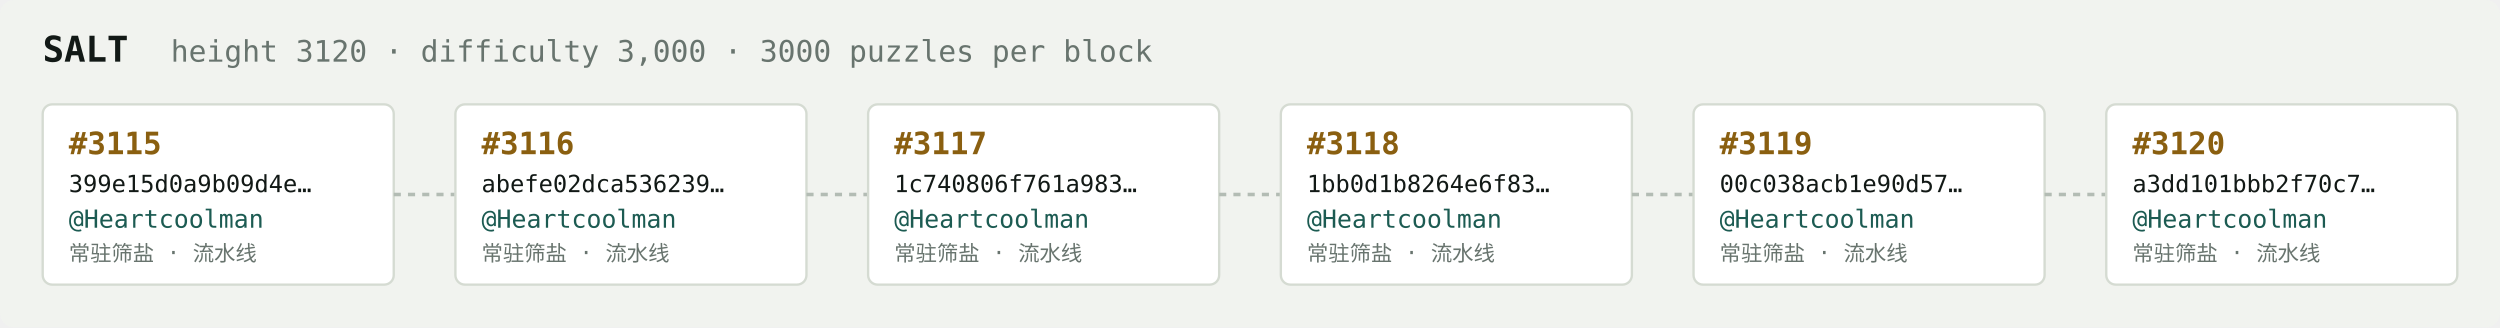
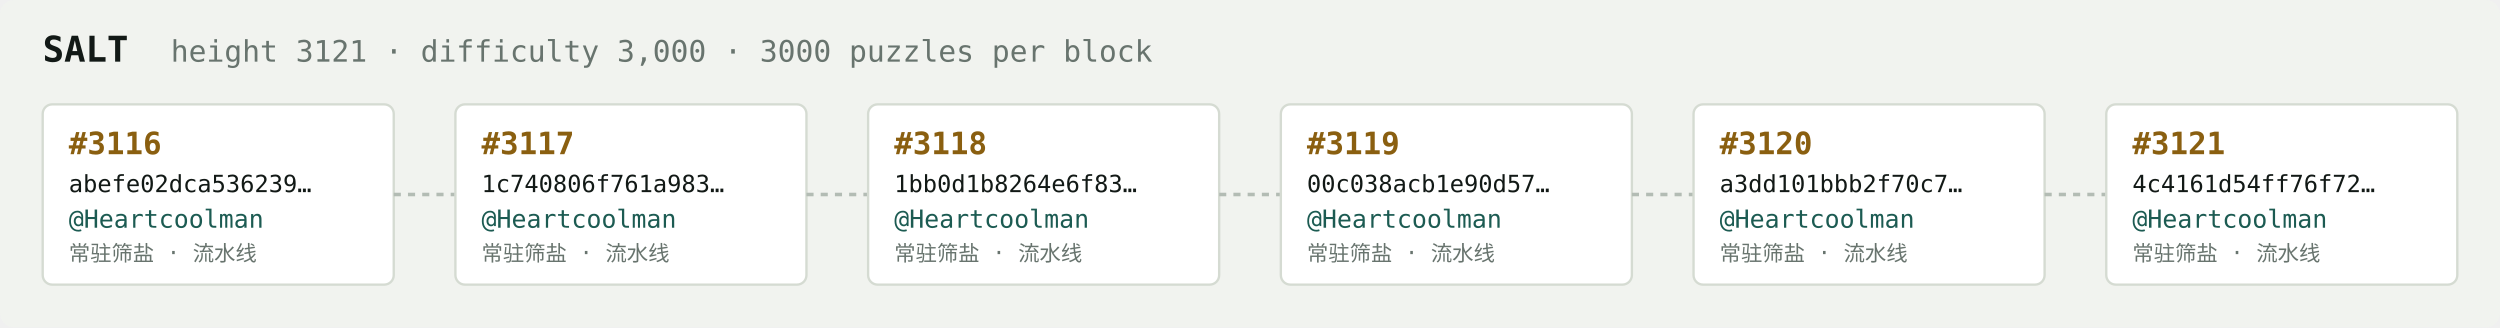
<svg xmlns="http://www.w3.org/2000/svg" width="1054" height="138" viewBox="0 0 1054 138" font-family="ui-monospace,SFMono-Regular,Menlo,monospace">
  <rect fill="#f1f3ef" width="1054" height="138" rx="6" />
  <text x="18" y="26" fill="#121916" font-size="15" font-weight="700">SALT</text>
-   <text x="72" y="26" fill="#68746e" font-size="12.5">height 3120 · difficulty 3,000 · 3000 puzzles per block</text>
+   <text x="72" y="26" fill="#68746e" font-size="12.5">height 3121 · difficulty 3,000 · 3000 puzzles per block</text>
  <rect x="18" y="44" width="148" height="76" rx="4" fill="#ffffff" stroke="#d5dbd2" stroke-width="1" />
-   <text x="29" y="65" fill="#8a5f10" font-size="13" font-weight="700">#3115</text>
-   <text x="29" y="81" fill="#121916" font-size="10">399e15d0a9b09d4e…</text>
+   <text x="29" y="65" fill="#8a5f10" font-size="13" font-weight="700">#3116</text>
+   <text x="29" y="81" fill="#121916" font-size="10">abefe02dca536239…</text>
  <text x="29" y="96" fill="#1c5b52" font-size="10.5">@Heartcoolman</text>
  <text x="29" y="110" fill="#68746e" font-size="9">常驻筛盐 · 流水线</text>
  <line x1="166" y1="82.0" x2="192" y2="82.0" stroke="#b3bcb4" stroke-width="1.5" stroke-dasharray="3 3" />
  <rect x="192" y="44" width="148" height="76" rx="4" fill="#ffffff" stroke="#d5dbd2" stroke-width="1" />
-   <text x="203" y="65" fill="#8a5f10" font-size="13" font-weight="700">#3116</text>
-   <text x="203" y="81" fill="#121916" font-size="10">abefe02dca536239…</text>
+   <text x="203" y="65" fill="#8a5f10" font-size="13" font-weight="700">#3117</text>
+   <text x="203" y="81" fill="#121916" font-size="10">1c740806f761a983…</text>
  <text x="203" y="96" fill="#1c5b52" font-size="10.5">@Heartcoolman</text>
  <text x="203" y="110" fill="#68746e" font-size="9">常驻筛盐 · 流水线</text>
  <line x1="340" y1="82.0" x2="366" y2="82.0" stroke="#b3bcb4" stroke-width="1.5" stroke-dasharray="3 3" />
  <rect x="366" y="44" width="148" height="76" rx="4" fill="#ffffff" stroke="#d5dbd2" stroke-width="1" />
-   <text x="377" y="65" fill="#8a5f10" font-size="13" font-weight="700">#3117</text>
-   <text x="377" y="81" fill="#121916" font-size="10">1c740806f761a983…</text>
+   <text x="377" y="65" fill="#8a5f10" font-size="13" font-weight="700">#3118</text>
+   <text x="377" y="81" fill="#121916" font-size="10">1bb0d1b8264e6f83…</text>
  <text x="377" y="96" fill="#1c5b52" font-size="10.5">@Heartcoolman</text>
  <text x="377" y="110" fill="#68746e" font-size="9">常驻筛盐 · 流水线</text>
  <line x1="514" y1="82.0" x2="540" y2="82.0" stroke="#b3bcb4" stroke-width="1.5" stroke-dasharray="3 3" />
  <rect x="540" y="44" width="148" height="76" rx="4" fill="#ffffff" stroke="#d5dbd2" stroke-width="1" />
-   <text x="551" y="65" fill="#8a5f10" font-size="13" font-weight="700">#3118</text>
-   <text x="551" y="81" fill="#121916" font-size="10">1bb0d1b8264e6f83…</text>
+   <text x="551" y="65" fill="#8a5f10" font-size="13" font-weight="700">#3119</text>
+   <text x="551" y="81" fill="#121916" font-size="10">00c038acb1e90d57…</text>
  <text x="551" y="96" fill="#1c5b52" font-size="10.5">@Heartcoolman</text>
  <text x="551" y="110" fill="#68746e" font-size="9">常驻筛盐 · 流水线</text>
  <line x1="688" y1="82.0" x2="714" y2="82.0" stroke="#b3bcb4" stroke-width="1.5" stroke-dasharray="3 3" />
  <rect x="714" y="44" width="148" height="76" rx="4" fill="#ffffff" stroke="#d5dbd2" stroke-width="1" />
-   <text x="725" y="65" fill="#8a5f10" font-size="13" font-weight="700">#3119</text>
-   <text x="725" y="81" fill="#121916" font-size="10">00c038acb1e90d57…</text>
+   <text x="725" y="65" fill="#8a5f10" font-size="13" font-weight="700">#3120</text>
+   <text x="725" y="81" fill="#121916" font-size="10">a3dd101bbb2f70c7…</text>
  <text x="725" y="96" fill="#1c5b52" font-size="10.5">@Heartcoolman</text>
  <text x="725" y="110" fill="#68746e" font-size="9">常驻筛盐 · 流水线</text>
  <line x1="862" y1="82.0" x2="888" y2="82.0" stroke="#b3bcb4" stroke-width="1.5" stroke-dasharray="3 3" />
  <rect x="888" y="44" width="148" height="76" rx="4" fill="#ffffff" stroke="#d5dbd2" stroke-width="1" />
-   <text x="899" y="65" fill="#8a5f10" font-size="13" font-weight="700">#3120</text>
-   <text x="899" y="81" fill="#121916" font-size="10">a3dd101bbb2f70c7…</text>
+   <text x="899" y="65" fill="#8a5f10" font-size="13" font-weight="700">#3121</text>
+   <text x="899" y="81" fill="#121916" font-size="10">4c4161d54ff76f72…</text>
  <text x="899" y="96" fill="#1c5b52" font-size="10.5">@Heartcoolman</text>
  <text x="899" y="110" fill="#68746e" font-size="9">常驻筛盐 · 流水线</text>
</svg>
